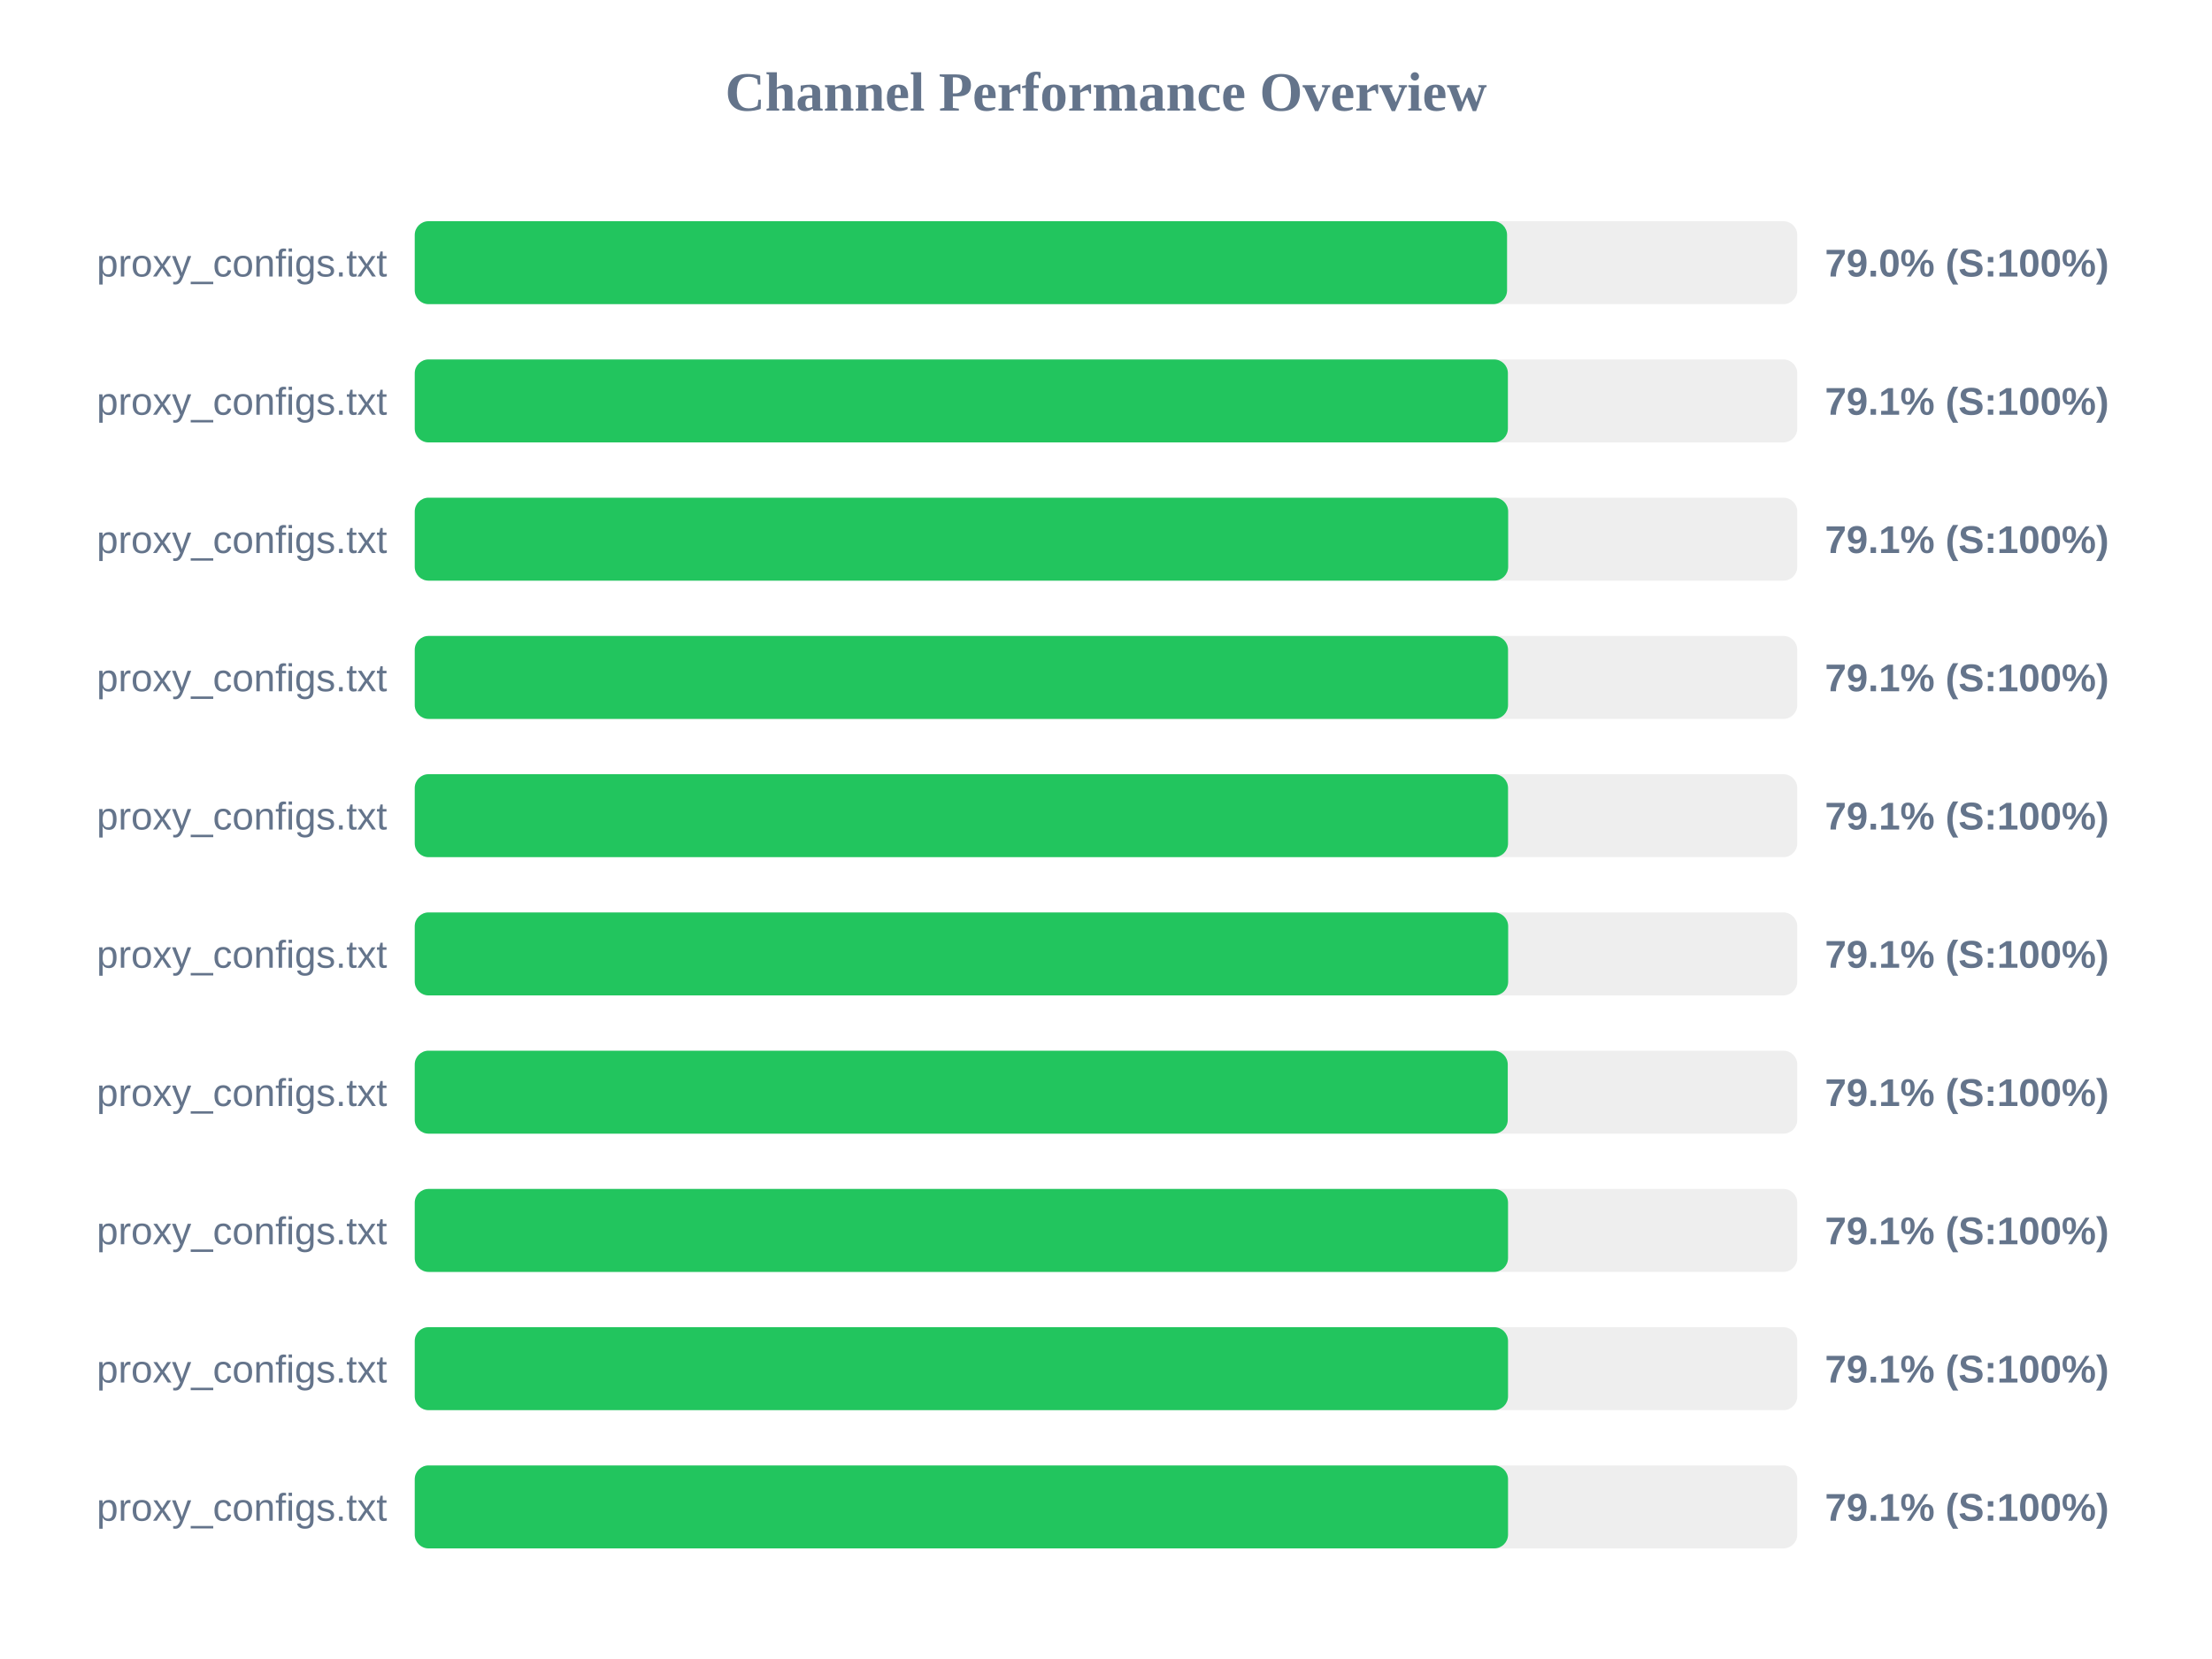
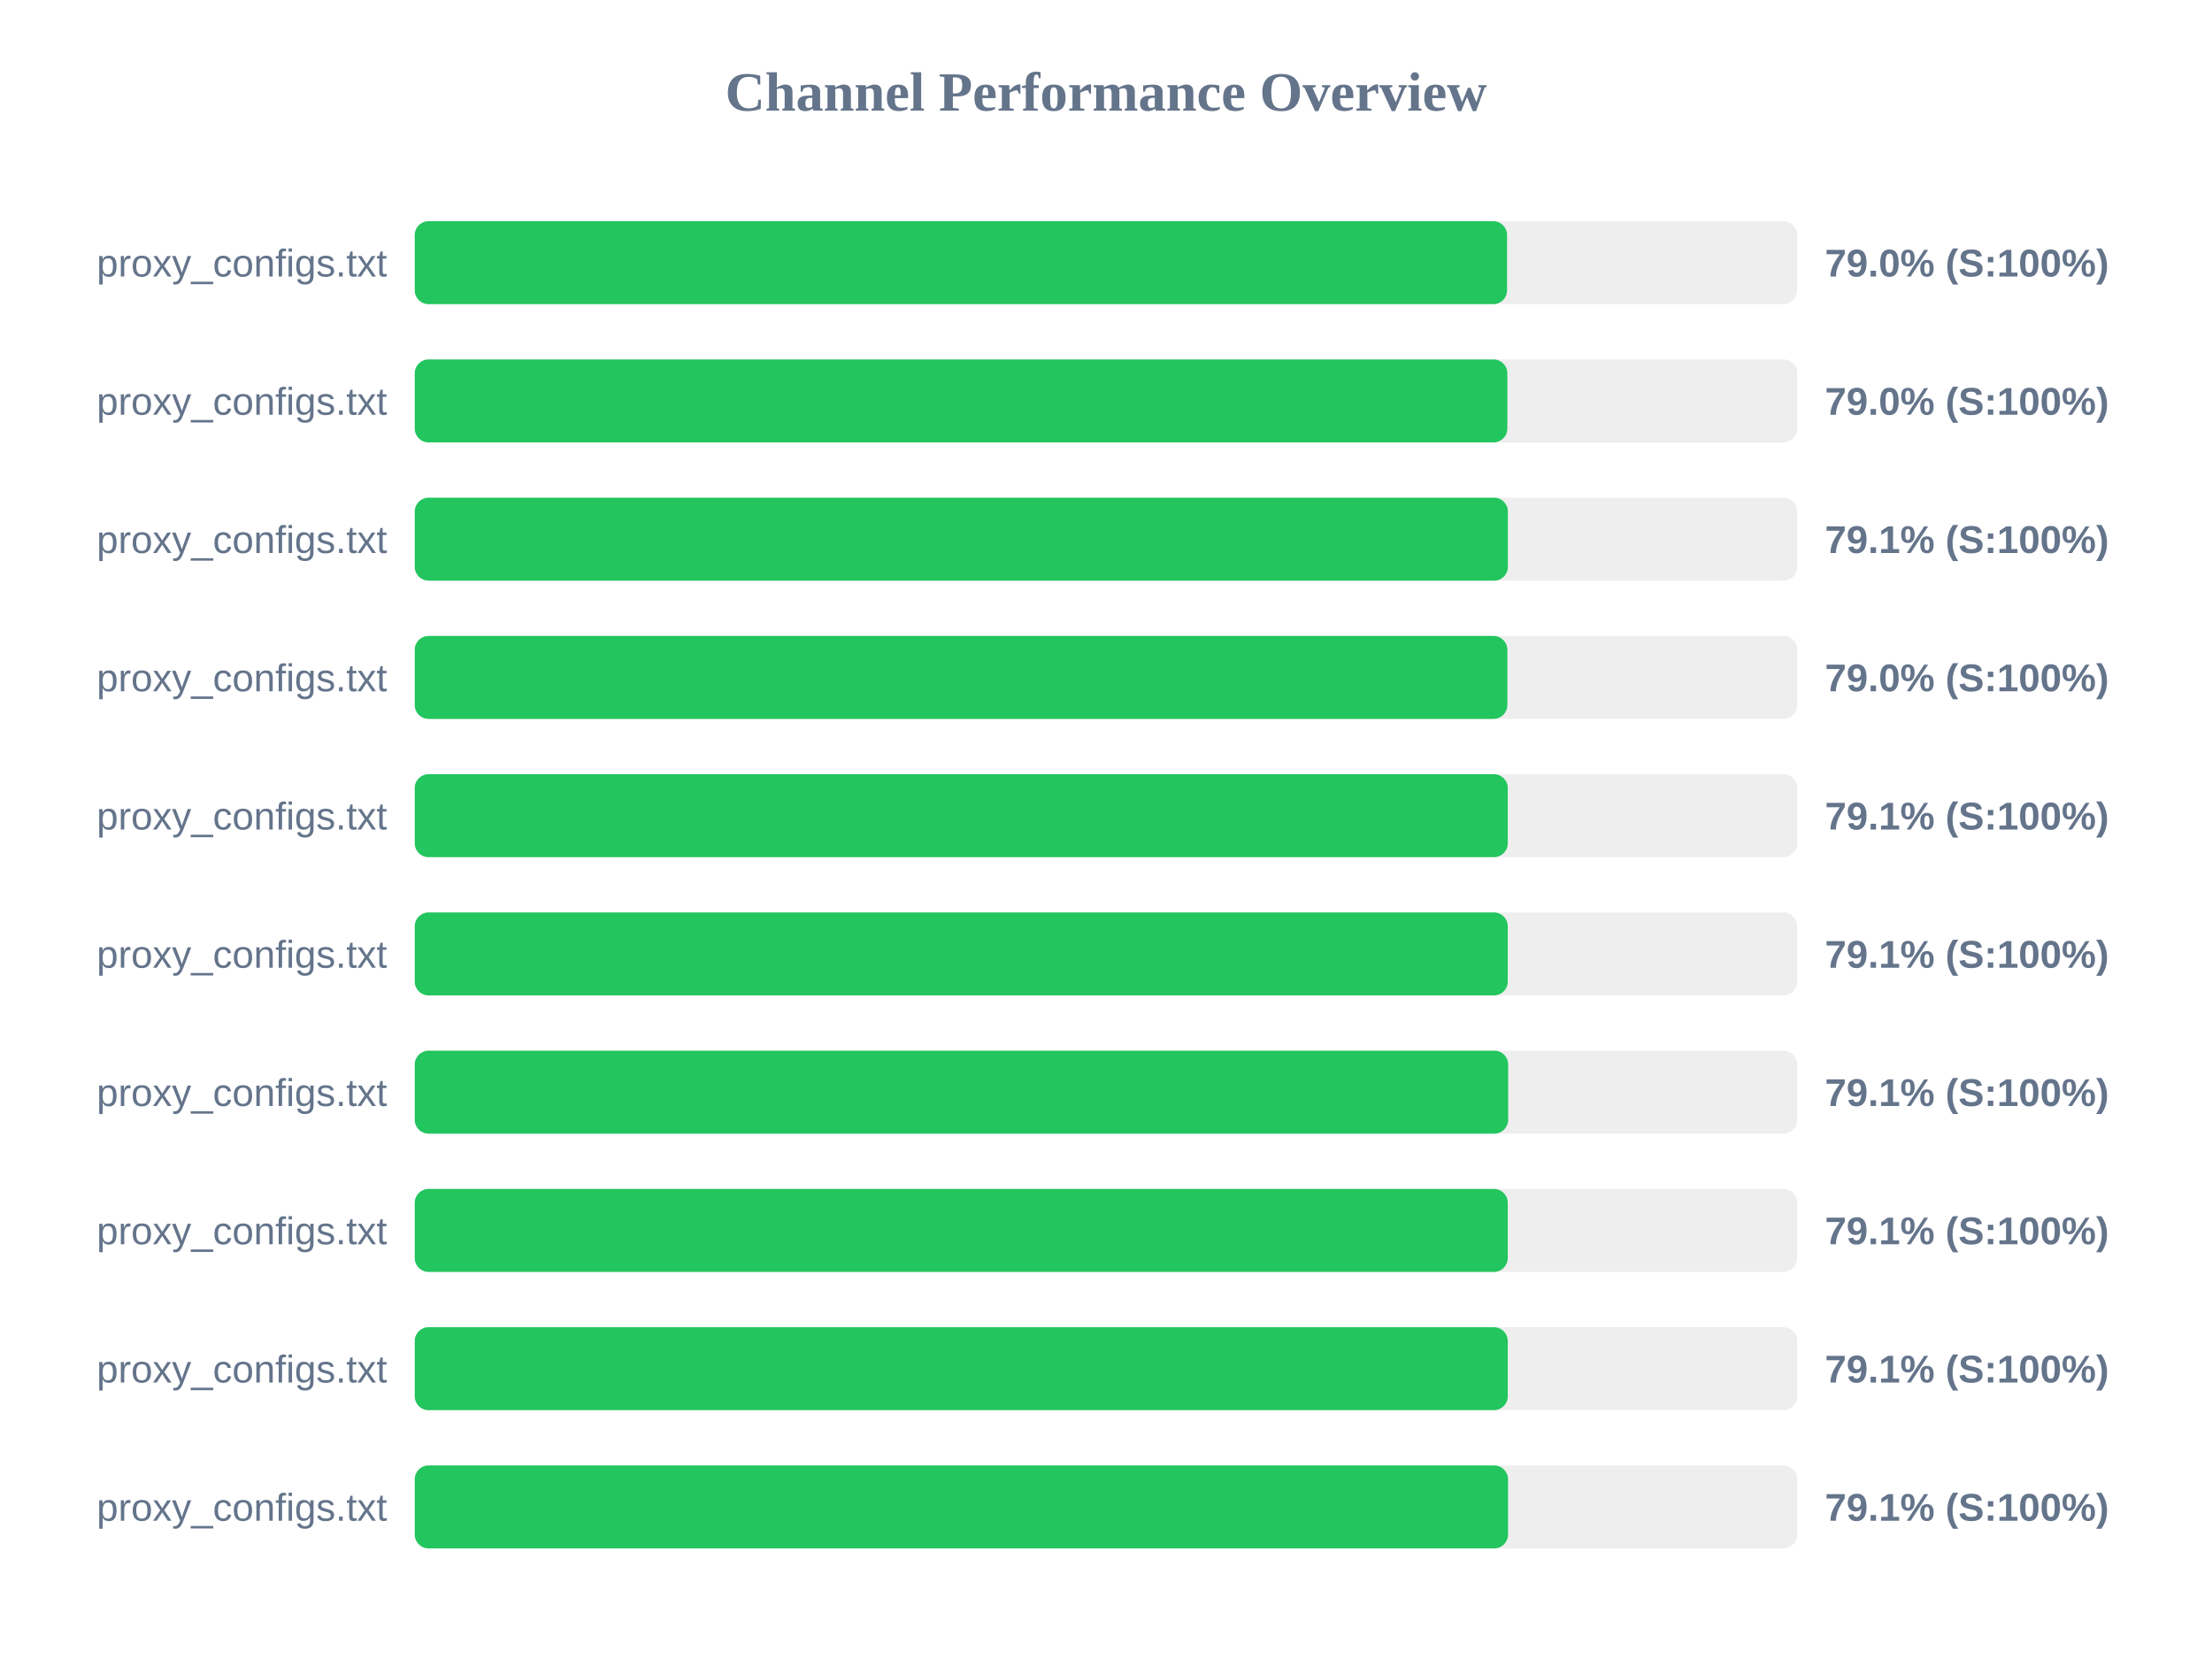
<svg xmlns="http://www.w3.org/2000/svg" width="800" height="600" version="1.1">
  <style>
        .row { font: 14px Arial; fill: #64748b; }
        .score { font: bold 14px Arial; fill: #64748b; }
    </style>
  <text x="400" y="40" text-anchor="middle" font-size="20px" font-weight="bold" fill="#64748b">Channel Performance Overview</text>
  <rect x="150" y="80" width="500" height="30" fill="#eee" rx="5" />
  <rect x="150" y="80" width="395.05" height="30" fill="#22c55e" rx="5" />
  <text x="140" y="100" text-anchor="end" class="row">proxy_configs.txt</text>
  <text x="660" y="100" text-anchor="start" class="score">79.0% (S:100%)</text>
  <rect x="150" y="130" width="500" height="30" fill="#eee" rx="5" />
-   <rect x="150" y="130" width="395.35" height="30" fill="#22c55e" rx="5" />
+   <rect x="150" y="130" width="395.15" height="30" fill="#22c55e" rx="5" />
  <text x="140" y="150" text-anchor="end" class="row">proxy_configs.txt</text>
-   <text x="660" y="150" text-anchor="start" class="score">79.1% (S:100%)</text>
+   <text x="660" y="150" text-anchor="start" class="score">79.0% (S:100%)</text>
  <rect x="150" y="180" width="500" height="30" fill="#eee" rx="5" />
-   <rect x="150" y="180" width="395.45" height="30" fill="#22c55e" rx="5" />
+   <rect x="150" y="180" width="395.35" height="30" fill="#22c55e" rx="5" />
  <text x="140" y="200" text-anchor="end" class="row">proxy_configs.txt</text>
  <text x="660" y="200" text-anchor="start" class="score">79.1% (S:100%)</text>
  <rect x="150" y="230" width="500" height="30" fill="#eee" rx="5" />
-   <rect x="150" y="230" width="395.4" height="30" fill="#22c55e" rx="5" />
+   <rect x="150" y="230" width="395.15" height="30" fill="#22c55e" rx="5" />
  <text x="140" y="250" text-anchor="end" class="row">proxy_configs.txt</text>
-   <text x="660" y="250" text-anchor="start" class="score">79.1% (S:100%)</text>
+   <text x="660" y="250" text-anchor="start" class="score">79.0% (S:100%)</text>
  <rect x="150" y="280" width="500" height="30" fill="#eee" rx="5" />
-   <rect x="150" y="280" width="395.4" height="30" fill="#22c55e" rx="5" />
+   <rect x="150" y="280" width="395.3" height="30" fill="#22c55e" rx="5" />
  <text x="140" y="300" text-anchor="end" class="row">proxy_configs.txt</text>
  <text x="660" y="300" text-anchor="start" class="score">79.1% (S:100%)</text>
  <rect x="150" y="330" width="500" height="30" fill="#eee" rx="5" />
-   <rect x="150" y="330" width="395.45" height="30" fill="#22c55e" rx="5" />
+   <rect x="150" y="330" width="395.3" height="30" fill="#22c55e" rx="5" />
  <text x="140" y="350" text-anchor="end" class="row">proxy_configs.txt</text>
  <text x="660" y="350" text-anchor="start" class="score">79.1% (S:100%)</text>
  <rect x="150" y="380" width="500" height="30" fill="#eee" rx="5" />
-   <rect x="150" y="380" width="395.3" height="30" fill="#22c55e" rx="5" />
+   <rect x="150" y="380" width="395.45" height="30" fill="#22c55e" rx="5" />
  <text x="140" y="400" text-anchor="end" class="row">proxy_configs.txt</text>
  <text x="660" y="400" text-anchor="start" class="score">79.1% (S:100%)</text>
  <rect x="150" y="430" width="500" height="30" fill="#eee" rx="5" />
-   <rect x="150" y="430" width="395.4" height="30" fill="#22c55e" rx="5" />
+   <rect x="150" y="430" width="395.3" height="30" fill="#22c55e" rx="5" />
  <text x="140" y="450" text-anchor="end" class="row">proxy_configs.txt</text>
  <text x="660" y="450" text-anchor="start" class="score">79.1% (S:100%)</text>
  <rect x="150" y="480" width="500" height="30" fill="#eee" rx="5" />
-   <rect x="150" y="480" width="395.4" height="30" fill="#22c55e" rx="5" />
+   <rect x="150" y="480" width="395.3" height="30" fill="#22c55e" rx="5" />
  <text x="140" y="500" text-anchor="end" class="row">proxy_configs.txt</text>
  <text x="660" y="500" text-anchor="start" class="score">79.1% (S:100%)</text>
  <rect x="150" y="530" width="500" height="30" fill="#eee" rx="5" />
  <rect x="150" y="530" width="395.4" height="30" fill="#22c55e" rx="5" />
  <text x="140" y="550" text-anchor="end" class="row">proxy_configs.txt</text>
  <text x="660" y="550" text-anchor="start" class="score">79.1% (S:100%)</text>
</svg>
